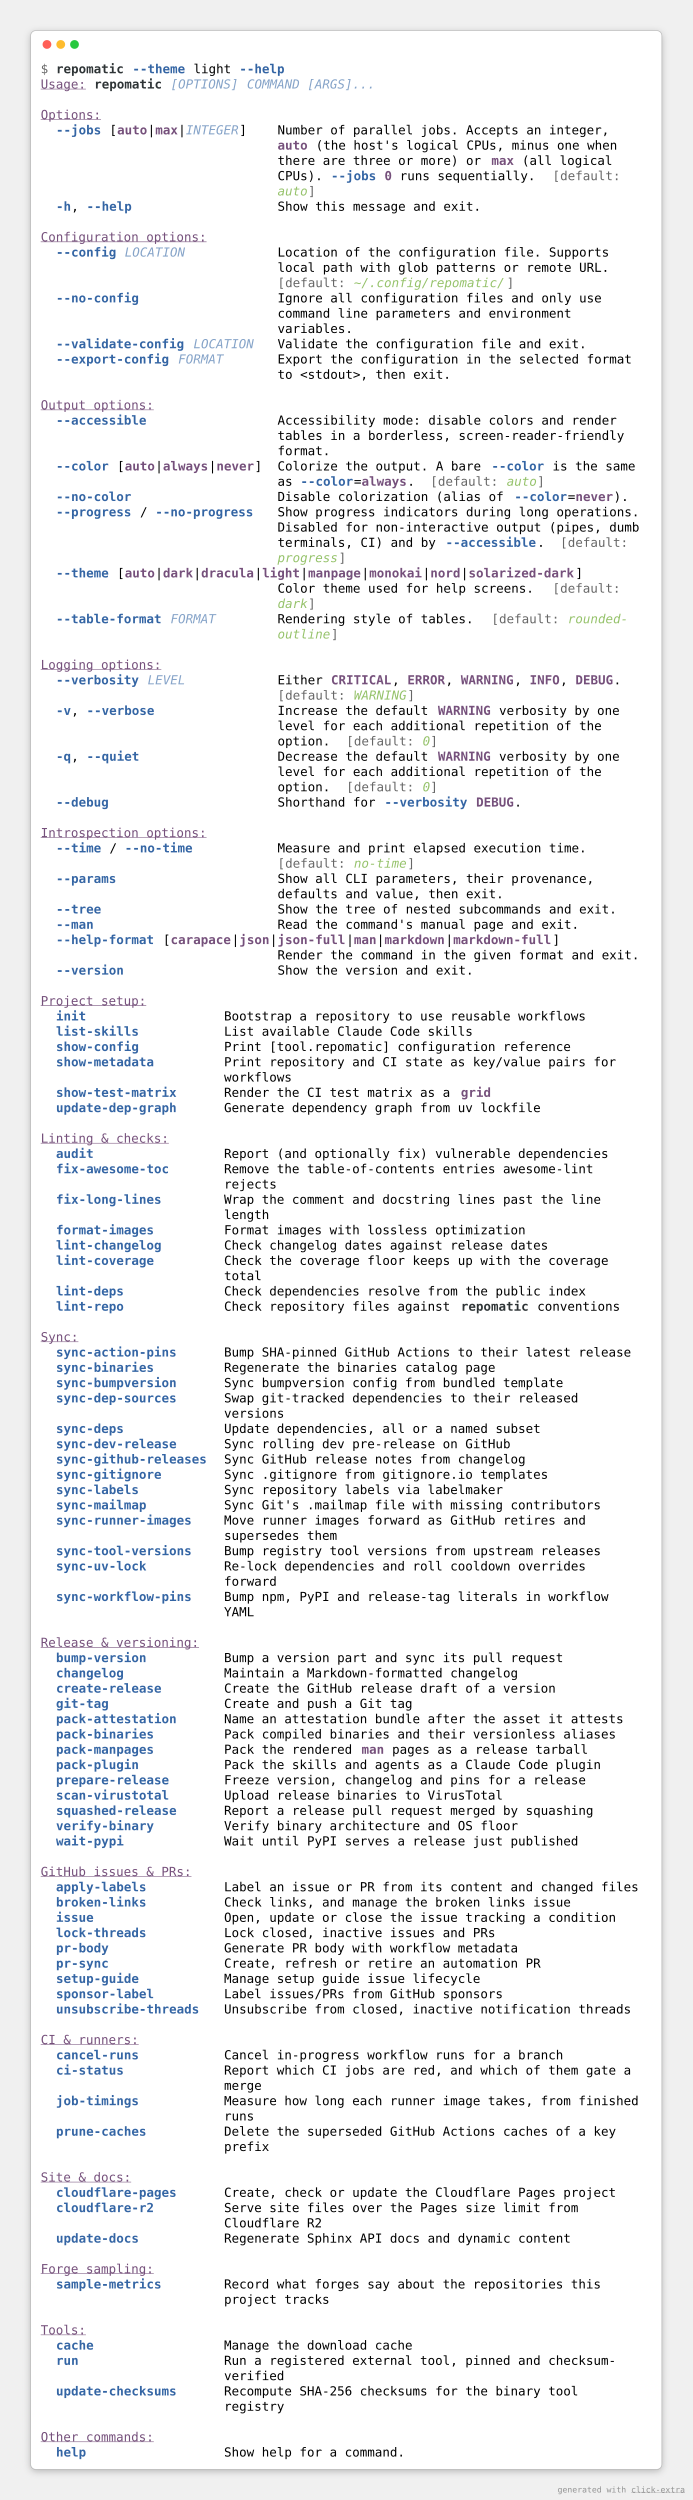
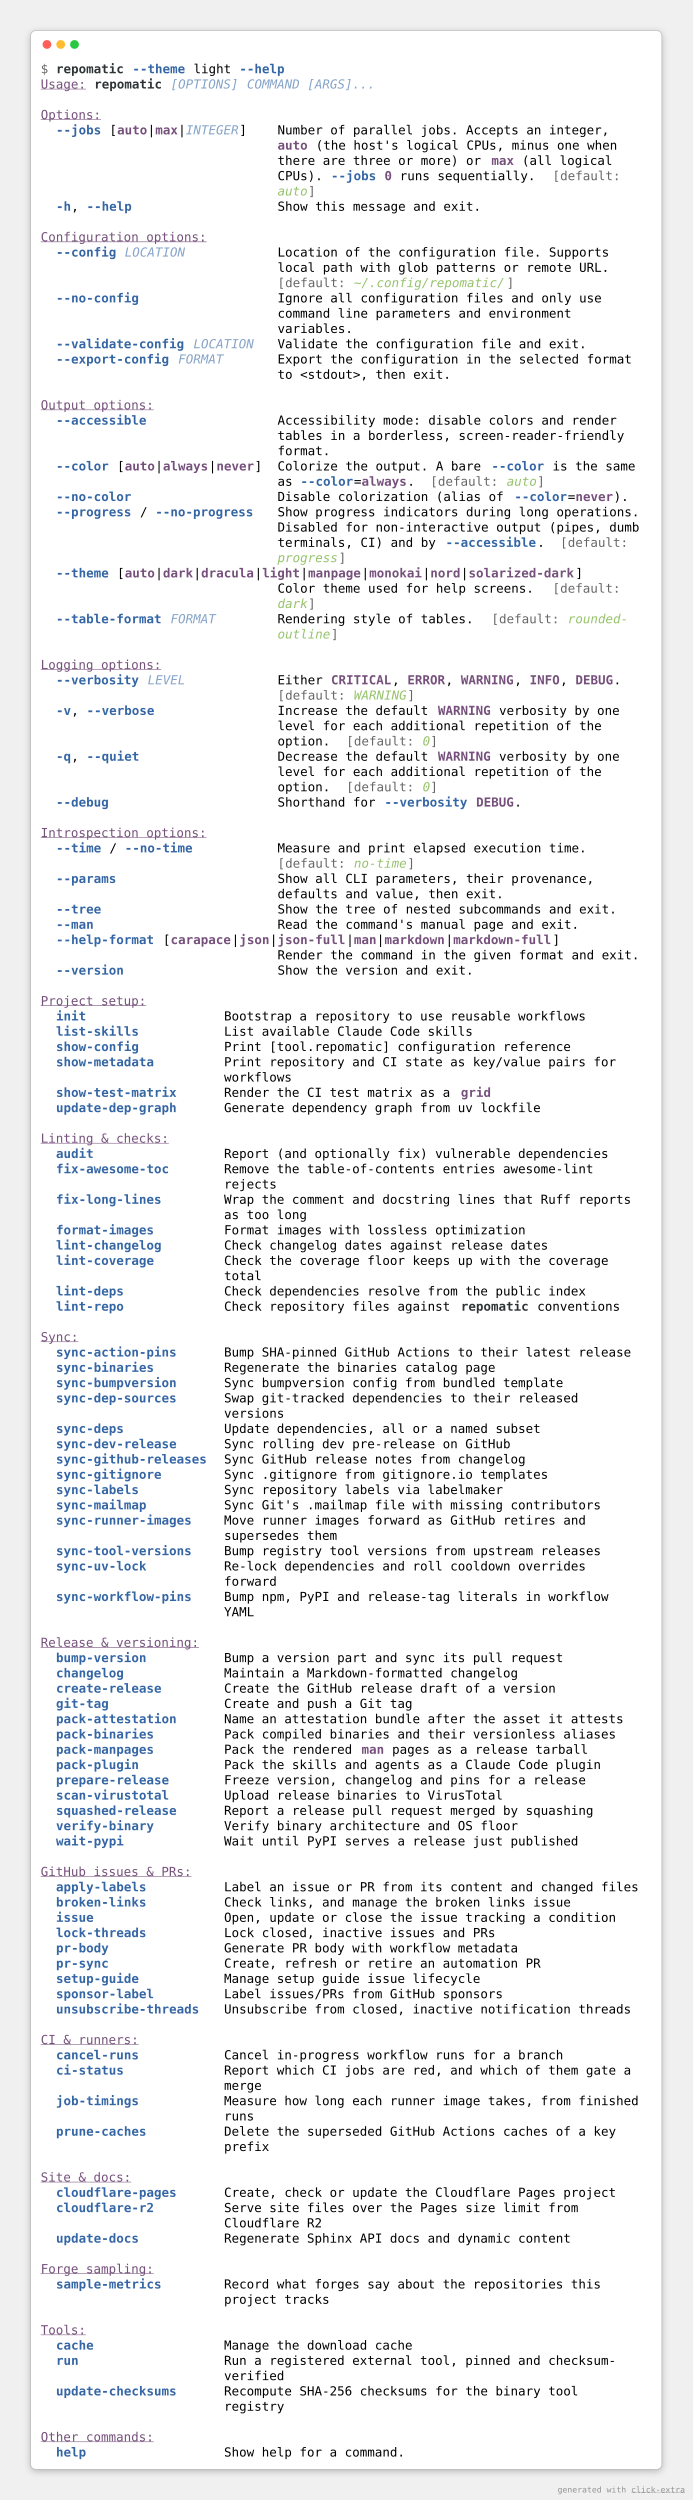
<svg xmlns="http://www.w3.org/2000/svg" viewBox="0 0 1106 3992.8">
  <style>
    .help-light-screen-matrix {
        font-family: 'Fira Code', 'Cascadia Code', Menlo, Consolas, monospace;
        font-size: 20px;
        line-height: 24.4px;
        font-variant-east-asian: full-width;
    }
    .help-light-screen-title {
        font-size: 18px;
        font-weight: bold;
        font-family: 'Fira Code', 'Cascadia Code', Menlo, Consolas, monospace;
    }
    .help-light-screen-r1 { fill: #666666 }
    .help-light-screen-r2 { fill: #2e3436;font-weight: bold }
    .help-light-screen-r3 { fill: #3465a4;font-weight: bold }
    .help-light-screen-r4 { fill: #000000 }
    .help-light-screen-r5 { fill: #75507b;text-decoration: underline }
    .help-light-screen-r6 { fill: #85a3c8;font-style: italic }
    .help-light-screen-r7 { fill: #75507b;font-weight: bold }
    .help-light-screen-r8 { fill: #95c26a;font-style: italic }
</style>
  <defs>
    <clipPath id="help-light-screen-clip">
      <rect x="65" y="97" width="976" height="3830.8" />
    </clipPath>
    <filter id="help-light-screen-shadow" x="-50%" y="-50%" width="200%" height="200%">
      <feGaussianBlur in="SourceAlpha" stdDeviation="6" />
      <feOffset dx="0" dy="3" result="cast" />
      <feFlood flood-color="rgba(0,0,0,0.25)" />
      <feComposite in2="cast" operator="in" result="shadow" />
      <feComposite in="shadow" in2="SourceAlpha" operator="out" />
    </filter>
  </defs>
  <rect filter="url(#help-light-screen-shadow)" x="49" y="49" width="1008" height="3894.8" rx="8" />
  <rect fill="#ffffff" stroke="rgba(0,0,0,0.25)" stroke-width="1" x="49" y="49" width="1008" height="3894.8" rx="8" />
  <g transform="translate(49, 49)">
    <g transform="translate(26,22)">
      <circle cx="0" cy="0" r="7" fill="#ff5f57" />
      <circle cx="22" cy="0" r="7" fill="#febc2e" />
      <circle cx="44" cy="0" r="7" fill="#28c840" />
    </g>
  </g>
  <g clip-path="url(#help-light-screen-clip)">
    <g transform="translate(65, 97)">
      <g class="help-light-screen-matrix" font-family="monospace" font-size="20" fill="#000000">
        <text class="help-light-screen-r1" x="0" textLength="12.2" y="20">$</text>
        <text class="help-light-screen-r2" x="24.4" textLength="109.8" y="20">repomatic</text>
        <text class="help-light-screen-r3" x="146.4" textLength="85.4" y="20">--theme</text>
        <text class="help-light-screen-r4" x="244" textLength="61" y="20">light</text>
        <text class="help-light-screen-r3" x="317.2" textLength="73.2" y="20">--help</text>
        <text class="help-light-screen-r5" x="0" textLength="73.2" y="44.4">Usage:</text>
        <text class="help-light-screen-r2" x="85.4" textLength="109.8" y="44.4">repomatic</text>
        <text class="help-light-screen-r6" x="207.4" textLength="109.8" y="44.4">[OPTIONS]</text>
        <text class="help-light-screen-r6" x="329.4" textLength="207.4" y="44.4">COMMAND [ARGS]...</text>
        <text class="help-light-screen-r5" x="0" textLength="97.6" y="93.2">Options:</text>
        <text class="help-light-screen-r3" x="24.4" textLength="73.2" y="117.6">--jobs</text>
        <text class="help-light-screen-r4" x="109.8" textLength="12.2" y="117.6">[</text>
        <text class="help-light-screen-r7" x="122" textLength="48.8" y="117.6">auto</text>
        <text class="help-light-screen-r4" x="170.8" textLength="12.2" y="117.6">|</text>
        <text class="help-light-screen-r7" x="183" textLength="36.6" y="117.6">max</text>
        <text class="help-light-screen-r4" x="219.6" textLength="12.2" y="117.6">|</text>
        <text class="help-light-screen-r6" x="231.8" textLength="85.4" y="117.6">INTEGER</text>
        <text class="help-light-screen-r4" x="317.2" textLength="12.2" y="117.6">]</text>
        <text class="help-light-screen-r4" x="378.2" textLength="536.8" y="117.6">Number of parallel jobs. Accepts an integer,</text>
        <text class="help-light-screen-r7" x="378.2" textLength="48.8" y="142">auto</text>
        <text class="help-light-screen-r4" x="439.2" textLength="488" y="142">(the host's logical CPUs, minus one when</text>
        <text class="help-light-screen-r4" x="378.2" textLength="329.4" y="166.4">there are three or more) or</text>
        <text class="help-light-screen-r7" x="719.8" textLength="36.6" y="166.4">max</text>
        <text class="help-light-screen-r4" x="768.6" textLength="146.4" y="166.4">(all logical</text>
        <text class="help-light-screen-r4" x="378.2" textLength="73.2" y="190.8">CPUs).</text>
        <text class="help-light-screen-r3" x="463.6" textLength="73.2" y="190.8">--jobs</text>
        <text class="help-light-screen-r7" x="549" textLength="12.2" y="190.8">0</text>
        <text class="help-light-screen-r4" x="573.4" textLength="219.6" y="190.8">runs sequentially.</text>
        <text class="help-light-screen-r1" x="817.4" textLength="12.2" y="190.8">[</text>
        <text class="help-light-screen-r1" x="829.6" textLength="97.6" y="190.8">default:</text>
        <text class="help-light-screen-r8" x="378.2" textLength="48.8" y="215.2">auto</text>
        <text class="help-light-screen-r1" x="427" textLength="12.2" y="215.2">]</text>
        <text class="help-light-screen-r3" x="24.4" textLength="24.4" y="239.6">-h</text>
        <text class="help-light-screen-r4" x="48.8" textLength="12.2" y="239.6">,</text>
        <text class="help-light-screen-r3" x="73.2" textLength="73.2" y="239.6">--help</text>
        <text class="help-light-screen-r4" x="378.2" textLength="329.4" y="239.6">Show this message and exit.</text>
        <text class="help-light-screen-r5" x="0" textLength="268.4" y="288.4">Configuration options:</text>
        <text class="help-light-screen-r3" x="24.4" textLength="97.6" y="312.8">--config</text>
        <text class="help-light-screen-r6" x="134.2" textLength="97.6" y="312.8">LOCATION</text>
        <text class="help-light-screen-r4" x="378.2" textLength="536.8" y="312.8">Location of the configuration file. Supports</text>
        <text class="help-light-screen-r4" x="378.2" textLength="536.8" y="337.2">local path with glob patterns or remote URL.</text>
        <text class="help-light-screen-r1" x="378.2" textLength="12.2" y="361.6">[</text>
        <text class="help-light-screen-r1" x="390.4" textLength="97.6" y="361.6">default:</text>
        <text class="help-light-screen-r8" x="500.2" textLength="244" y="361.6">~/.config/repomatic/</text>
        <text class="help-light-screen-r1" x="744.2" textLength="12.2" y="361.6">]</text>
        <text class="help-light-screen-r3" x="24.4" textLength="134.2" y="386">--no-config</text>
        <text class="help-light-screen-r4" x="378.2" textLength="524.6" y="386">Ignore all configuration files and only use</text>
        <text class="help-light-screen-r4" x="378.2" textLength="475.8" y="410.4">command line parameters and environment</text>
        <text class="help-light-screen-r4" x="378.2" textLength="122" y="434.8">variables.</text>
        <text class="help-light-screen-r3" x="24.4" textLength="207.4" y="459.2">--validate-config</text>
        <text class="help-light-screen-r6" x="244" textLength="97.6" y="459.2">LOCATION</text>
        <text class="help-light-screen-r4" x="378.2" textLength="500.2" y="459.2">Validate the configuration file and exit.</text>
        <text class="help-light-screen-r3" x="24.4" textLength="183" y="483.6">--export-config</text>
        <text class="help-light-screen-r6" x="219.6" textLength="73.2" y="483.6">FORMAT</text>
        <text class="help-light-screen-r4" x="378.2" textLength="573.4" y="483.6">Export the configuration in the selected format</text>
        <text class="help-light-screen-r4" x="378.2" textLength="280.6" y="508">to &lt;stdout&gt;, then exit.</text>
        <text class="help-light-screen-r5" x="0" textLength="183" y="556.8">Output options:</text>
        <text class="help-light-screen-r3" x="24.4" textLength="146.4" y="581.2">--accessible</text>
        <text class="help-light-screen-r4" x="378.2" textLength="549" y="581.2">Accessibility mode: disable colors and render</text>
        <text class="help-light-screen-r4" x="378.2" textLength="561.2" y="605.6">tables in a borderless, screen-reader-friendly</text>
        <text class="help-light-screen-r4" x="378.2" textLength="85.4" y="630">format.</text>
        <text class="help-light-screen-r3" x="24.4" textLength="85.4" y="654.4">--color</text>
        <text class="help-light-screen-r4" x="122" textLength="12.2" y="654.4">[</text>
        <text class="help-light-screen-r7" x="134.2" textLength="48.8" y="654.4">auto</text>
        <text class="help-light-screen-r4" x="183" textLength="12.2" y="654.4">|</text>
        <text class="help-light-screen-r7" x="195.2" textLength="73.2" y="654.4">always</text>
        <text class="help-light-screen-r4" x="268.4" textLength="12.2" y="654.4">|</text>
        <text class="help-light-screen-r7" x="280.6" textLength="61" y="654.4">never</text>
        <text class="help-light-screen-r4" x="341.6" textLength="12.2" y="654.4">]</text>
        <text class="help-light-screen-r4" x="378.2" textLength="329.4" y="654.4">Colorize the output. A bare</text>
        <text class="help-light-screen-r3" x="719.8" textLength="85.4" y="654.4">--color</text>
        <text class="help-light-screen-r4" x="817.4" textLength="134.2" y="654.4">is the same</text>
        <text class="help-light-screen-r4" x="378.2" textLength="24.4" y="678.8">as</text>
        <text class="help-light-screen-r3" x="414.8" textLength="85.4" y="678.8">--color</text>
        <text class="help-light-screen-r4" x="500.2" textLength="12.2" y="678.8">=</text>
        <text class="help-light-screen-r7" x="512.4" textLength="73.2" y="678.8">always</text>
        <text class="help-light-screen-r4" x="585.6" textLength="12.2" y="678.8">.</text>
        <text class="help-light-screen-r1" x="622.2" textLength="12.2" y="678.8">[</text>
        <text class="help-light-screen-r1" x="634.4" textLength="97.6" y="678.8">default:</text>
        <text class="help-light-screen-r8" x="744.2" textLength="48.8" y="678.8">auto</text>
        <text class="help-light-screen-r1" x="793" textLength="12.2" y="678.8">]</text>
        <text class="help-light-screen-r3" x="24.4" textLength="122" y="703.2">--no-color</text>
        <text class="help-light-screen-r4" x="378.2" textLength="366" y="703.2">Disable colorization (alias of</text>
        <text class="help-light-screen-r3" x="756.4" textLength="85.4" y="703.2">--color</text>
        <text class="help-light-screen-r4" x="841.8" textLength="12.2" y="703.2">=</text>
        <text class="help-light-screen-r7" x="854" textLength="61" y="703.2">never</text>
        <text class="help-light-screen-r4" x="915" textLength="24.4" y="703.2">).</text>
        <text class="help-light-screen-r3" x="24.4" textLength="122" y="727.6">--progress</text>
        <text class="help-light-screen-r4" x="158.6" textLength="12.2" y="727.6">/</text>
        <text class="help-light-screen-r3" x="183" textLength="158.6" y="727.6">--no-progress</text>
        <text class="help-light-screen-r4" x="378.2" textLength="585.6" y="727.6">Show progress indicators during long operations.</text>
        <text class="help-light-screen-r4" x="378.2" textLength="585.6" y="752">Disabled for non-interactive output (pipes, dumb</text>
        <text class="help-light-screen-r4" x="378.2" textLength="256.2" y="776.4">terminals, CI) and by</text>
        <text class="help-light-screen-r3" x="646.6" textLength="146.4" y="776.4">--accessible</text>
        <text class="help-light-screen-r4" x="793" textLength="12.2" y="776.4">.</text>
        <text class="help-light-screen-r1" x="829.6" textLength="12.2" y="776.4">[</text>
        <text class="help-light-screen-r1" x="841.8" textLength="97.6" y="776.4">default:</text>
        <text class="help-light-screen-r8" x="378.2" textLength="97.6" y="800.8">progress</text>
        <text class="help-light-screen-r1" x="475.8" textLength="12.2" y="800.8">]</text>
        <text class="help-light-screen-r3" x="24.4" textLength="85.4" y="825.2">--theme</text>
        <text class="help-light-screen-r4" x="122" textLength="12.2" y="825.2">[</text>
        <text class="help-light-screen-r7" x="134.2" textLength="48.8" y="825.2">auto</text>
        <text class="help-light-screen-r4" x="183" textLength="12.2" y="825.2">|</text>
        <text class="help-light-screen-r7" x="195.2" textLength="48.8" y="825.2">dark</text>
        <text class="help-light-screen-r4" x="244" textLength="12.2" y="825.2">|</text>
        <text class="help-light-screen-r7" x="256.2" textLength="85.4" y="825.2">dracula</text>
        <text class="help-light-screen-r4" x="341.6" textLength="12.2" y="825.2">|</text>
        <text class="help-light-screen-r7" x="353.8" textLength="61" y="825.2">light</text>
        <text class="help-light-screen-r4" x="414.8" textLength="12.2" y="825.2">|</text>
        <text class="help-light-screen-r7" x="427" textLength="85.4" y="825.2">manpage</text>
        <text class="help-light-screen-r4" x="512.4" textLength="12.2" y="825.2">|</text>
        <text class="help-light-screen-r7" x="524.6" textLength="85.4" y="825.2">monokai</text>
        <text class="help-light-screen-r4" x="610" textLength="12.2" y="825.2">|</text>
        <text class="help-light-screen-r7" x="622.2" textLength="48.8" y="825.2">nord</text>
        <text class="help-light-screen-r4" x="671" textLength="12.2" y="825.2">|</text>
        <text class="help-light-screen-r7" x="683.2" textLength="170.8" y="825.2">solarized-dark</text>
        <text class="help-light-screen-r4" x="854" textLength="12.2" y="825.2">]</text>
        <text class="help-light-screen-r4" x="378.2" textLength="414.8" y="849.6">Color theme used for help screens.</text>
        <text class="help-light-screen-r1" x="817.4" textLength="12.2" y="849.6">[</text>
        <text class="help-light-screen-r1" x="829.6" textLength="97.6" y="849.6">default:</text>
        <text class="help-light-screen-r8" x="378.2" textLength="48.8" y="874">dark</text>
        <text class="help-light-screen-r1" x="427" textLength="12.2" y="874">]</text>
        <text class="help-light-screen-r3" x="24.4" textLength="170.8" y="898.4">--table-format</text>
        <text class="help-light-screen-r6" x="207.4" textLength="73.2" y="898.4">FORMAT</text>
        <text class="help-light-screen-r4" x="378.2" textLength="317.2" y="898.4">Rendering style of tables.</text>
        <text class="help-light-screen-r1" x="719.8" textLength="12.2" y="898.4">[</text>
        <text class="help-light-screen-r1" x="732" textLength="97.6" y="898.4">default:</text>
        <text class="help-light-screen-r8" x="841.8" textLength="97.6" y="898.4">rounded-</text>
        <text class="help-light-screen-r8" x="378.2" textLength="85.4" y="922.8">outline</text>
        <text class="help-light-screen-r1" x="463.6" textLength="12.2" y="922.8">]</text>
        <text class="help-light-screen-r5" x="0" textLength="195.2" y="971.6">Logging options:</text>
        <text class="help-light-screen-r3" x="24.4" textLength="134.2" y="996">--verbosity</text>
        <text class="help-light-screen-r6" x="170.8" textLength="61" y="996">LEVEL</text>
        <text class="help-light-screen-r4" x="378.2" textLength="73.2" y="996">Either</text>
        <text class="help-light-screen-r7" x="463.6" textLength="97.6" y="996">CRITICAL</text>
        <text class="help-light-screen-r4" x="561.2" textLength="12.2" y="996">,</text>
        <text class="help-light-screen-r7" x="585.6" textLength="61" y="996">ERROR</text>
        <text class="help-light-screen-r4" x="646.6" textLength="12.2" y="996">,</text>
        <text class="help-light-screen-r7" x="671" textLength="85.4" y="996">WARNING</text>
        <text class="help-light-screen-r4" x="756.4" textLength="12.2" y="996">,</text>
        <text class="help-light-screen-r7" x="780.8" textLength="48.8" y="996">INFO</text>
        <text class="help-light-screen-r4" x="829.6" textLength="12.2" y="996">,</text>
        <text class="help-light-screen-r7" x="854" textLength="61" y="996">DEBUG</text>
        <text class="help-light-screen-r4" x="915" textLength="12.2" y="996">.</text>
        <text class="help-light-screen-r1" x="378.2" textLength="12.2" y="1020.4">[</text>
        <text class="help-light-screen-r1" x="390.4" textLength="97.6" y="1020.4">default:</text>
        <text class="help-light-screen-r8" x="500.2" textLength="85.4" y="1020.4">WARNING</text>
        <text class="help-light-screen-r1" x="585.6" textLength="12.2" y="1020.4">]</text>
        <text class="help-light-screen-r3" x="24.4" textLength="24.4" y="1044.8">-v</text>
        <text class="help-light-screen-r4" x="48.8" textLength="12.2" y="1044.8">,</text>
        <text class="help-light-screen-r3" x="73.2" textLength="109.8" y="1044.8">--verbose</text>
        <text class="help-light-screen-r4" x="378.2" textLength="244" y="1044.8">Increase the default</text>
        <text class="help-light-screen-r7" x="634.4" textLength="85.4" y="1044.8">WARNING</text>
        <text class="help-light-screen-r4" x="732" textLength="195.2" y="1044.8">verbosity by one</text>
        <text class="help-light-screen-r4" x="378.2" textLength="524.6" y="1069.2">level for each additional repetition of the</text>
        <text class="help-light-screen-r4" x="378.2" textLength="85.4" y="1093.6">option.</text>
        <text class="help-light-screen-r1" x="488" textLength="12.2" y="1093.6">[</text>
        <text class="help-light-screen-r1" x="500.2" textLength="97.6" y="1093.6">default:</text>
        <text class="help-light-screen-r8" x="610" textLength="12.2" y="1093.6">0</text>
        <text class="help-light-screen-r1" x="622.2" textLength="12.2" y="1093.6">]</text>
        <text class="help-light-screen-r3" x="24.4" textLength="24.4" y="1118">-q</text>
        <text class="help-light-screen-r4" x="48.8" textLength="12.2" y="1118">,</text>
        <text class="help-light-screen-r3" x="73.2" textLength="85.4" y="1118">--quiet</text>
        <text class="help-light-screen-r4" x="378.2" textLength="244" y="1118">Decrease the default</text>
        <text class="help-light-screen-r7" x="634.4" textLength="85.4" y="1118">WARNING</text>
        <text class="help-light-screen-r4" x="732" textLength="195.2" y="1118">verbosity by one</text>
        <text class="help-light-screen-r4" x="378.2" textLength="524.6" y="1142.4">level for each additional repetition of the</text>
        <text class="help-light-screen-r4" x="378.2" textLength="85.4" y="1166.8">option.</text>
        <text class="help-light-screen-r1" x="488" textLength="12.2" y="1166.8">[</text>
        <text class="help-light-screen-r1" x="500.2" textLength="97.6" y="1166.8">default:</text>
        <text class="help-light-screen-r8" x="610" textLength="12.2" y="1166.8">0</text>
        <text class="help-light-screen-r1" x="622.2" textLength="12.2" y="1166.8">]</text>
        <text class="help-light-screen-r3" x="24.4" textLength="85.4" y="1191.2">--debug</text>
        <text class="help-light-screen-r4" x="378.2" textLength="158.6" y="1191.2">Shorthand for</text>
        <text class="help-light-screen-r3" x="549" textLength="134.2" y="1191.2">--verbosity</text>
        <text class="help-light-screen-r7" x="695.4" textLength="61" y="1191.2">DEBUG</text>
        <text class="help-light-screen-r4" x="756.4" textLength="12.2" y="1191.2">.</text>
        <text class="help-light-screen-r5" x="0" textLength="268.4" y="1240">Introspection options:</text>
        <text class="help-light-screen-r3" x="24.4" textLength="73.2" y="1264.4">--time</text>
        <text class="help-light-screen-r4" x="109.8" textLength="12.2" y="1264.4">/</text>
        <text class="help-light-screen-r3" x="134.2" textLength="109.8" y="1264.4">--no-time</text>
        <text class="help-light-screen-r4" x="378.2" textLength="500.2" y="1264.4">Measure and print elapsed execution time.</text>
        <text class="help-light-screen-r1" x="378.2" textLength="12.2" y="1288.8">[</text>
        <text class="help-light-screen-r1" x="390.4" textLength="97.6" y="1288.8">default:</text>
        <text class="help-light-screen-r8" x="500.2" textLength="85.4" y="1288.8">no-time</text>
        <text class="help-light-screen-r1" x="585.6" textLength="12.2" y="1288.8">]</text>
        <text class="help-light-screen-r3" x="24.4" textLength="97.6" y="1313.2">--params</text>
        <text class="help-light-screen-r4" x="378.2" textLength="512.4" y="1313.2">Show all CLI parameters, their provenance,</text>
        <text class="help-light-screen-r4" x="378.2" textLength="366" y="1337.6">defaults and value, then exit.</text>
        <text class="help-light-screen-r3" x="24.4" textLength="73.2" y="1362">--tree</text>
        <text class="help-light-screen-r4" x="378.2" textLength="549" y="1362">Show the tree of nested subcommands and exit.</text>
        <text class="help-light-screen-r3" x="24.4" textLength="61" y="1386.4">--man</text>
        <text class="help-light-screen-r4" x="378.2" textLength="488" y="1386.4">Read the command's manual page and exit.</text>
        <text class="help-light-screen-r3" x="24.4" textLength="158.6" y="1410.8">--help-format</text>
        <text class="help-light-screen-r4" x="195.2" textLength="12.2" y="1410.8">[</text>
        <text class="help-light-screen-r7" x="207.4" textLength="97.6" y="1410.8">carapace</text>
        <text class="help-light-screen-r4" x="305" textLength="12.2" y="1410.8">|</text>
        <text class="help-light-screen-r7" x="317.2" textLength="48.8" y="1410.8">json</text>
        <text class="help-light-screen-r4" x="366" textLength="12.2" y="1410.8">|</text>
        <text class="help-light-screen-r7" x="378.2" textLength="109.8" y="1410.8">json-full</text>
        <text class="help-light-screen-r4" x="488" textLength="12.2" y="1410.8">|</text>
        <text class="help-light-screen-r7" x="500.2" textLength="36.6" y="1410.8">man</text>
        <text class="help-light-screen-r4" x="536.8" textLength="12.2" y="1410.8">|</text>
        <text class="help-light-screen-r7" x="549" textLength="97.6" y="1410.8">markdown</text>
        <text class="help-light-screen-r4" x="646.6" textLength="12.2" y="1410.8">|</text>
        <text class="help-light-screen-r7" x="658.8" textLength="158.6" y="1410.8">markdown-full</text>
        <text class="help-light-screen-r4" x="817.4" textLength="12.2" y="1410.8">]</text>
        <text class="help-light-screen-r4" x="378.2" textLength="585.6" y="1435.2">Render the command in the given format and exit.</text>
        <text class="help-light-screen-r3" x="24.4" textLength="109.8" y="1459.6">--version</text>
        <text class="help-light-screen-r4" x="378.2" textLength="317.2" y="1459.6">Show the version and exit.</text>
        <text class="help-light-screen-r5" x="0" textLength="170.8" y="1508.4">Project setup:</text>
        <text class="help-light-screen-r3" x="24.4" textLength="48.8" y="1532.8">init</text>
        <text class="help-light-screen-r4" x="292.8" textLength="585.6" y="1532.8">Bootstrap a repository to use reusable workflows</text>
        <text class="help-light-screen-r3" x="24.4" textLength="134.2" y="1557.2">list-skills</text>
        <text class="help-light-screen-r4" x="292.8" textLength="402.6" y="1557.2">List available Claude Code skills</text>
        <text class="help-light-screen-r3" x="24.4" textLength="134.2" y="1581.6">show-config</text>
        <text class="help-light-screen-r4" x="292.8" textLength="561.2" y="1581.6">Print [tool.repomatic] configuration reference</text>
        <text class="help-light-screen-r3" x="24.4" textLength="158.6" y="1606">show-metadata</text>
        <text class="help-light-screen-r4" x="292.8" textLength="634.4" y="1606">Print repository and CI state as key/value pairs for</text>
        <text class="help-light-screen-r4" x="292.8" textLength="109.8" y="1630.4">workflows</text>
        <text class="help-light-screen-r3" x="24.4" textLength="195.2" y="1654.8">show-test-matrix</text>
        <text class="help-light-screen-r4" x="292.8" textLength="366" y="1654.8">Render the CI test matrix as a</text>
        <text class="help-light-screen-r7" x="671" textLength="48.8" y="1654.8">grid</text>
        <text class="help-light-screen-r3" x="24.4" textLength="195.2" y="1679.2">update-dep-graph</text>
        <text class="help-light-screen-r4" x="292.8" textLength="512.4" y="1679.2">Generate dependency graph from uv lockfile</text>
        <text class="help-light-screen-r5" x="0" textLength="207.4" y="1728">Linting &amp; checks:</text>
        <text class="help-light-screen-r3" x="24.4" textLength="61" y="1752.4">audit</text>
        <text class="help-light-screen-r4" x="292.8" textLength="622.2" y="1752.4">Report (and optionally fix) vulnerable dependencies</text>
        <text class="help-light-screen-r3" x="24.4" textLength="183" y="1776.8">fix-awesome-toc</text>
        <text class="help-light-screen-r4" x="292.8" textLength="597.8" y="1776.8">Remove the table-of-contents entries awesome-lint</text>
        <text class="help-light-screen-r4" x="292.8" textLength="85.4" y="1801.2">rejects</text>
        <text class="help-light-screen-r3" x="24.4" textLength="170.8" y="1825.6">fix-long-lines</text>
-         <text class="help-light-screen-r4" x="292.8" textLength="610" y="1825.6">Wrap the comment and docstring lines past the line</text>
-         <text class="help-light-screen-r4" x="292.8" textLength="73.2" y="1850">length</text>
+         <text class="help-light-screen-r4" x="292.8" textLength="658.8" y="1825.6">Wrap the comment and docstring lines that Ruff reports</text>
+         <text class="help-light-screen-r4" x="292.8" textLength="134.2" y="1850">as too long</text>
        <text class="help-light-screen-r3" x="24.4" textLength="158.6" y="1874.4">format-images</text>
        <text class="help-light-screen-r4" x="292.8" textLength="488" y="1874.4">Format images with lossless optimization</text>
        <text class="help-light-screen-r3" x="24.4" textLength="170.8" y="1898.8">lint-changelog</text>
        <text class="help-light-screen-r4" x="292.8" textLength="524.6" y="1898.8">Check changelog dates against release dates</text>
        <text class="help-light-screen-r3" x="24.4" textLength="158.6" y="1923.2">lint-coverage</text>
        <text class="help-light-screen-r4" x="292.8" textLength="622.2" y="1923.2">Check the coverage floor keeps up with the coverage</text>
        <text class="help-light-screen-r4" x="292.8" textLength="61" y="1947.6">total</text>
        <text class="help-light-screen-r3" x="24.4" textLength="109.8" y="1972">lint-deps</text>
        <text class="help-light-screen-r4" x="292.8" textLength="585.6" y="1972">Check dependencies resolve from the public index</text>
        <text class="help-light-screen-r3" x="24.4" textLength="109.8" y="1996.4">lint-repo</text>
        <text class="help-light-screen-r4" x="292.8" textLength="366" y="1996.4">Check repository files against</text>
        <text class="help-light-screen-r2" x="671" textLength="109.8" y="1996.4">repomatic</text>
        <text class="help-light-screen-r4" x="793" textLength="134.2" y="1996.4">conventions</text>
        <text class="help-light-screen-r5" x="0" textLength="61" y="2045.2">Sync:</text>
        <text class="help-light-screen-r3" x="24.4" textLength="195.2" y="2069.6">sync-action-pins</text>
        <text class="help-light-screen-r4" x="292.8" textLength="658.8" y="2069.6">Bump SHA-pinned GitHub Actions to their latest release</text>
        <text class="help-light-screen-r3" x="24.4" textLength="158.6" y="2094">sync-binaries</text>
        <text class="help-light-screen-r4" x="292.8" textLength="439.2" y="2094">Regenerate the binaries catalog page</text>
        <text class="help-light-screen-r3" x="24.4" textLength="195.2" y="2118.4">sync-bumpversion</text>
        <text class="help-light-screen-r4" x="292.8" textLength="549" y="2118.4">Sync bumpversion config from bundled template</text>
        <text class="help-light-screen-r3" x="24.4" textLength="195.2" y="2142.8">sync-dep-sources</text>
        <text class="help-light-screen-r4" x="292.8" textLength="573.4" y="2142.8">Swap git-tracked dependencies to their released</text>
        <text class="help-light-screen-r4" x="292.8" textLength="97.6" y="2167.2">versions</text>
        <text class="help-light-screen-r3" x="24.4" textLength="109.8" y="2191.6">sync-deps</text>
        <text class="help-light-screen-r4" x="292.8" textLength="512.4" y="2191.6">Update dependencies, all or a named subset</text>
        <text class="help-light-screen-r3" x="24.4" textLength="195.2" y="2216">sync-dev-release</text>
        <text class="help-light-screen-r4" x="292.8" textLength="463.6" y="2216">Sync rolling dev pre-release on GitHub</text>
        <text class="help-light-screen-r3" x="24.4" textLength="244" y="2240.4">sync-github-releases</text>
        <text class="help-light-screen-r4" x="292.8" textLength="488" y="2240.4">Sync GitHub release notes from changelog</text>
        <text class="help-light-screen-r3" x="24.4" textLength="170.8" y="2264.8">sync-gitignore</text>
        <text class="help-light-screen-r4" x="292.8" textLength="524.6" y="2264.8">Sync .gitignore from gitignore.io templates</text>
        <text class="help-light-screen-r3" x="24.4" textLength="134.2" y="2289.2">sync-labels</text>
        <text class="help-light-screen-r4" x="292.8" textLength="451.4" y="2289.2">Sync repository labels via labelmaker</text>
        <text class="help-light-screen-r3" x="24.4" textLength="146.4" y="2313.6">sync-mailmap</text>
        <text class="help-light-screen-r4" x="292.8" textLength="610" y="2313.6">Sync Git's .mailmap file with missing contributors</text>
        <text class="help-light-screen-r3" x="24.4" textLength="219.6" y="2338">sync-runner-images</text>
        <text class="help-light-screen-r4" x="292.8" textLength="585.6" y="2338">Move runner images forward as GitHub retires and</text>
        <text class="help-light-screen-r4" x="292.8" textLength="183" y="2362.4">supersedes them</text>
        <text class="help-light-screen-r3" x="24.4" textLength="219.6" y="2386.8">sync-tool-versions</text>
        <text class="help-light-screen-r4" x="292.8" textLength="610" y="2386.8">Bump registry tool versions from upstream releases</text>
        <text class="help-light-screen-r3" x="24.4" textLength="146.4" y="2411.2">sync-uv-lock</text>
        <text class="help-light-screen-r4" x="292.8" textLength="585.6" y="2411.2">Re-lock dependencies and roll cooldown overrides</text>
        <text class="help-light-screen-r4" x="292.8" textLength="85.4" y="2435.6">forward</text>
        <text class="help-light-screen-r3" x="24.4" textLength="219.6" y="2460">sync-workflow-pins</text>
        <text class="help-light-screen-r4" x="292.8" textLength="622.2" y="2460">Bump npm, PyPI and release-tag literals in workflow</text>
        <text class="help-light-screen-r4" x="292.8" textLength="48.8" y="2484.4">YAML</text>
        <text class="help-light-screen-r5" x="0" textLength="256.2" y="2533.2">Release &amp; versioning:</text>
        <text class="help-light-screen-r3" x="24.4" textLength="146.4" y="2557.6">bump-version</text>
        <text class="help-light-screen-r4" x="292.8" textLength="549" y="2557.6">Bump a version part and sync its pull request</text>
        <text class="help-light-screen-r3" x="24.4" textLength="109.8" y="2582">changelog</text>
        <text class="help-light-screen-r4" x="292.8" textLength="475.8" y="2582">Maintain a Markdown-formatted changelog</text>
        <text class="help-light-screen-r3" x="24.4" textLength="170.8" y="2606.4">create-release</text>
        <text class="help-light-screen-r4" x="292.8" textLength="536.8" y="2606.4">Create the GitHub release draft of a version</text>
        <text class="help-light-screen-r3" x="24.4" textLength="85.4" y="2630.8">git-tag</text>
        <text class="help-light-screen-r4" x="292.8" textLength="305" y="2630.8">Create and push a Git tag</text>
        <text class="help-light-screen-r3" x="24.4" textLength="195.2" y="2655.2">pack-attestation</text>
        <text class="help-light-screen-r4" x="292.8" textLength="646.6" y="2655.2">Name an attestation bundle after the asset it attests</text>
        <text class="help-light-screen-r3" x="24.4" textLength="158.6" y="2679.6">pack-binaries</text>
        <text class="help-light-screen-r4" x="292.8" textLength="634.4" y="2679.6">Pack compiled binaries and their versionless aliases</text>
        <text class="help-light-screen-r3" x="24.4" textLength="158.6" y="2704">pack-manpages</text>
        <text class="help-light-screen-r4" x="292.8" textLength="207.4" y="2704">Pack the rendered</text>
        <text class="help-light-screen-r7" x="512.4" textLength="36.6" y="2704">man</text>
        <text class="help-light-screen-r4" x="561.2" textLength="317.2" y="2704">pages as a release tarball</text>
        <text class="help-light-screen-r3" x="24.4" textLength="134.2" y="2728.4">pack-plugin</text>
        <text class="help-light-screen-r4" x="292.8" textLength="610" y="2728.4">Pack the skills and agents as a Claude Code plugin</text>
        <text class="help-light-screen-r3" x="24.4" textLength="183" y="2752.8">prepare-release</text>
        <text class="help-light-screen-r4" x="292.8" textLength="585.6" y="2752.8">Freeze version, changelog and pins for a release</text>
        <text class="help-light-screen-r3" x="24.4" textLength="183" y="2777.2">scan-virustotal</text>
        <text class="help-light-screen-r4" x="292.8" textLength="451.4" y="2777.2">Upload release binaries to VirusTotal</text>
        <text class="help-light-screen-r3" x="24.4" textLength="195.2" y="2801.6">squashed-release</text>
        <text class="help-light-screen-r4" x="292.8" textLength="597.8" y="2801.6">Report a release pull request merged by squashing</text>
        <text class="help-light-screen-r3" x="24.4" textLength="158.6" y="2826">verify-binary</text>
        <text class="help-light-screen-r4" x="292.8" textLength="475.8" y="2826">Verify binary architecture and OS floor</text>
        <text class="help-light-screen-r3" x="24.4" textLength="109.8" y="2850.4">wait-pypi</text>
        <text class="help-light-screen-r4" x="292.8" textLength="573.4" y="2850.4">Wait until PyPI serves a release just published</text>
        <text class="help-light-screen-r5" x="0" textLength="244" y="2899.2">GitHub issues &amp; PRs:</text>
        <text class="help-light-screen-r3" x="24.4" textLength="146.4" y="2923.6">apply-labels</text>
        <text class="help-light-screen-r4" x="292.8" textLength="671" y="2923.6">Label an issue or PR from its content and changed files</text>
        <text class="help-light-screen-r3" x="24.4" textLength="146.4" y="2948">broken-links</text>
        <text class="help-light-screen-r4" x="292.8" textLength="561.2" y="2948">Check links, and manage the broken links issue</text>
        <text class="help-light-screen-r3" x="24.4" textLength="61" y="2972.4">issue</text>
        <text class="help-light-screen-r4" x="292.8" textLength="634.4" y="2972.4">Open, update or close the issue tracking a condition</text>
        <text class="help-light-screen-r3" x="24.4" textLength="146.4" y="2996.8">lock-threads</text>
        <text class="help-light-screen-r4" x="292.8" textLength="439.2" y="2996.8">Lock closed, inactive issues and PRs</text>
        <text class="help-light-screen-r3" x="24.4" textLength="85.4" y="3021.2">pr-body</text>
        <text class="help-light-screen-r4" x="292.8" textLength="475.8" y="3021.2">Generate PR body with workflow metadata</text>
        <text class="help-light-screen-r3" x="24.4" textLength="85.4" y="3045.6">pr-sync</text>
        <text class="help-light-screen-r4" x="292.8" textLength="512.4" y="3045.6">Create, refresh or retire an automation PR</text>
        <text class="help-light-screen-r3" x="24.4" textLength="134.2" y="3070">setup-guide</text>
        <text class="help-light-screen-r4" x="292.8" textLength="414.8" y="3070">Manage setup guide issue lifecycle</text>
        <text class="help-light-screen-r3" x="24.4" textLength="158.6" y="3094.4">sponsor-label</text>
        <text class="help-light-screen-r4" x="292.8" textLength="451.4" y="3094.4">Label issues/PRs from GitHub sponsors</text>
        <text class="help-light-screen-r3" x="24.4" textLength="231.8" y="3118.8">unsubscribe-threads</text>
        <text class="help-light-screen-r4" x="292.8" textLength="658.8" y="3118.8">Unsubscribe from closed, inactive notification threads</text>
        <text class="help-light-screen-r5" x="0" textLength="158.6" y="3167.6">CI &amp; runners:</text>
        <text class="help-light-screen-r3" x="24.4" textLength="134.2" y="3192">cancel-runs</text>
        <text class="help-light-screen-r4" x="292.8" textLength="549" y="3192">Cancel in-progress workflow runs for a branch</text>
        <text class="help-light-screen-r3" x="24.4" textLength="109.8" y="3216.4">ci-status</text>
        <text class="help-light-screen-r4" x="292.8" textLength="658.8" y="3216.4">Report which CI jobs are red, and which of them gate a</text>
        <text class="help-light-screen-r4" x="292.8" textLength="61" y="3240.8">merge</text>
        <text class="help-light-screen-r3" x="24.4" textLength="134.2" y="3265.2">job-timings</text>
        <text class="help-light-screen-r4" x="292.8" textLength="671" y="3265.2">Measure how long each runner image takes, from finished</text>
        <text class="help-light-screen-r4" x="292.8" textLength="48.8" y="3289.6">runs</text>
        <text class="help-light-screen-r3" x="24.4" textLength="146.4" y="3314">prune-caches</text>
        <text class="help-light-screen-r4" x="292.8" textLength="634.4" y="3314">Delete the superseded GitHub Actions caches of a key</text>
        <text class="help-light-screen-r4" x="292.8" textLength="73.2" y="3338.4">prefix</text>
        <text class="help-light-screen-r5" x="0" textLength="146.4" y="3387.2">Site &amp; docs:</text>
        <text class="help-light-screen-r3" x="24.4" textLength="195.2" y="3411.6">cloudflare-pages</text>
        <text class="help-light-screen-r4" x="292.8" textLength="634.4" y="3411.6">Create, check or update the Cloudflare Pages project</text>
        <text class="help-light-screen-r3" x="24.4" textLength="158.6" y="3436">cloudflare-r2</text>
        <text class="help-light-screen-r4" x="292.8" textLength="573.4" y="3436">Serve site files over the Pages size limit from</text>
        <text class="help-light-screen-r4" x="292.8" textLength="158.6" y="3460.4">Cloudflare R2</text>
        <text class="help-light-screen-r3" x="24.4" textLength="134.2" y="3484.8">update-docs</text>
        <text class="help-light-screen-r4" x="292.8" textLength="561.2" y="3484.8">Regenerate Sphinx API docs and dynamic content</text>
        <text class="help-light-screen-r5" x="0" textLength="183" y="3533.6">Forge sampling:</text>
        <text class="help-light-screen-r3" x="24.4" textLength="170.8" y="3558">sample-metrics</text>
        <text class="help-light-screen-r4" x="292.8" textLength="610" y="3558">Record what forges say about the repositories this</text>
        <text class="help-light-screen-r4" x="292.8" textLength="170.8" y="3582.4">project tracks</text>
        <text class="help-light-screen-r5" x="0" textLength="73.2" y="3631.2">Tools:</text>
        <text class="help-light-screen-r3" x="24.4" textLength="61" y="3655.6">cache</text>
        <text class="help-light-screen-r4" x="292.8" textLength="305" y="3655.6">Manage the download cache</text>
        <text class="help-light-screen-r3" x="24.4" textLength="36.6" y="3680">run</text>
        <text class="help-light-screen-r4" x="292.8" textLength="634.4" y="3680">Run a registered external tool, pinned and checksum-</text>
        <text class="help-light-screen-r4" x="292.8" textLength="97.6" y="3704.4">verified</text>
        <text class="help-light-screen-r3" x="24.4" textLength="195.2" y="3728.8">update-checksums</text>
        <text class="help-light-screen-r4" x="292.8" textLength="573.4" y="3728.8">Recompute SHA-256 checksums for the binary tool</text>
        <text class="help-light-screen-r4" x="292.8" textLength="97.6" y="3753.2">registry</text>
        <text class="help-light-screen-r5" x="0" textLength="183" y="3802">Other commands:</text>
        <text class="help-light-screen-r3" x="24.4" textLength="48.8" y="3826.4">help</text>
        <text class="help-light-screen-r4" x="292.8" textLength="292.8" y="3826.4">Show help for a command.</text>
      </g>
    </g>
  </g>
  <text class="watermark" x="1094" y="3980.8" text-anchor="end" fill="rgba(128,128,128,0.85)" font-family="'Fira Code', 'Cascadia Code', Menlo, Consolas, monospace" font-size="13">generated with <a href="https://kdeldycke.github.io/click-extra/screenshots.html" class="watermark-link">
      <tspan text-decoration="underline">click-extra</tspan>
    </a>
  </text>
</svg>
